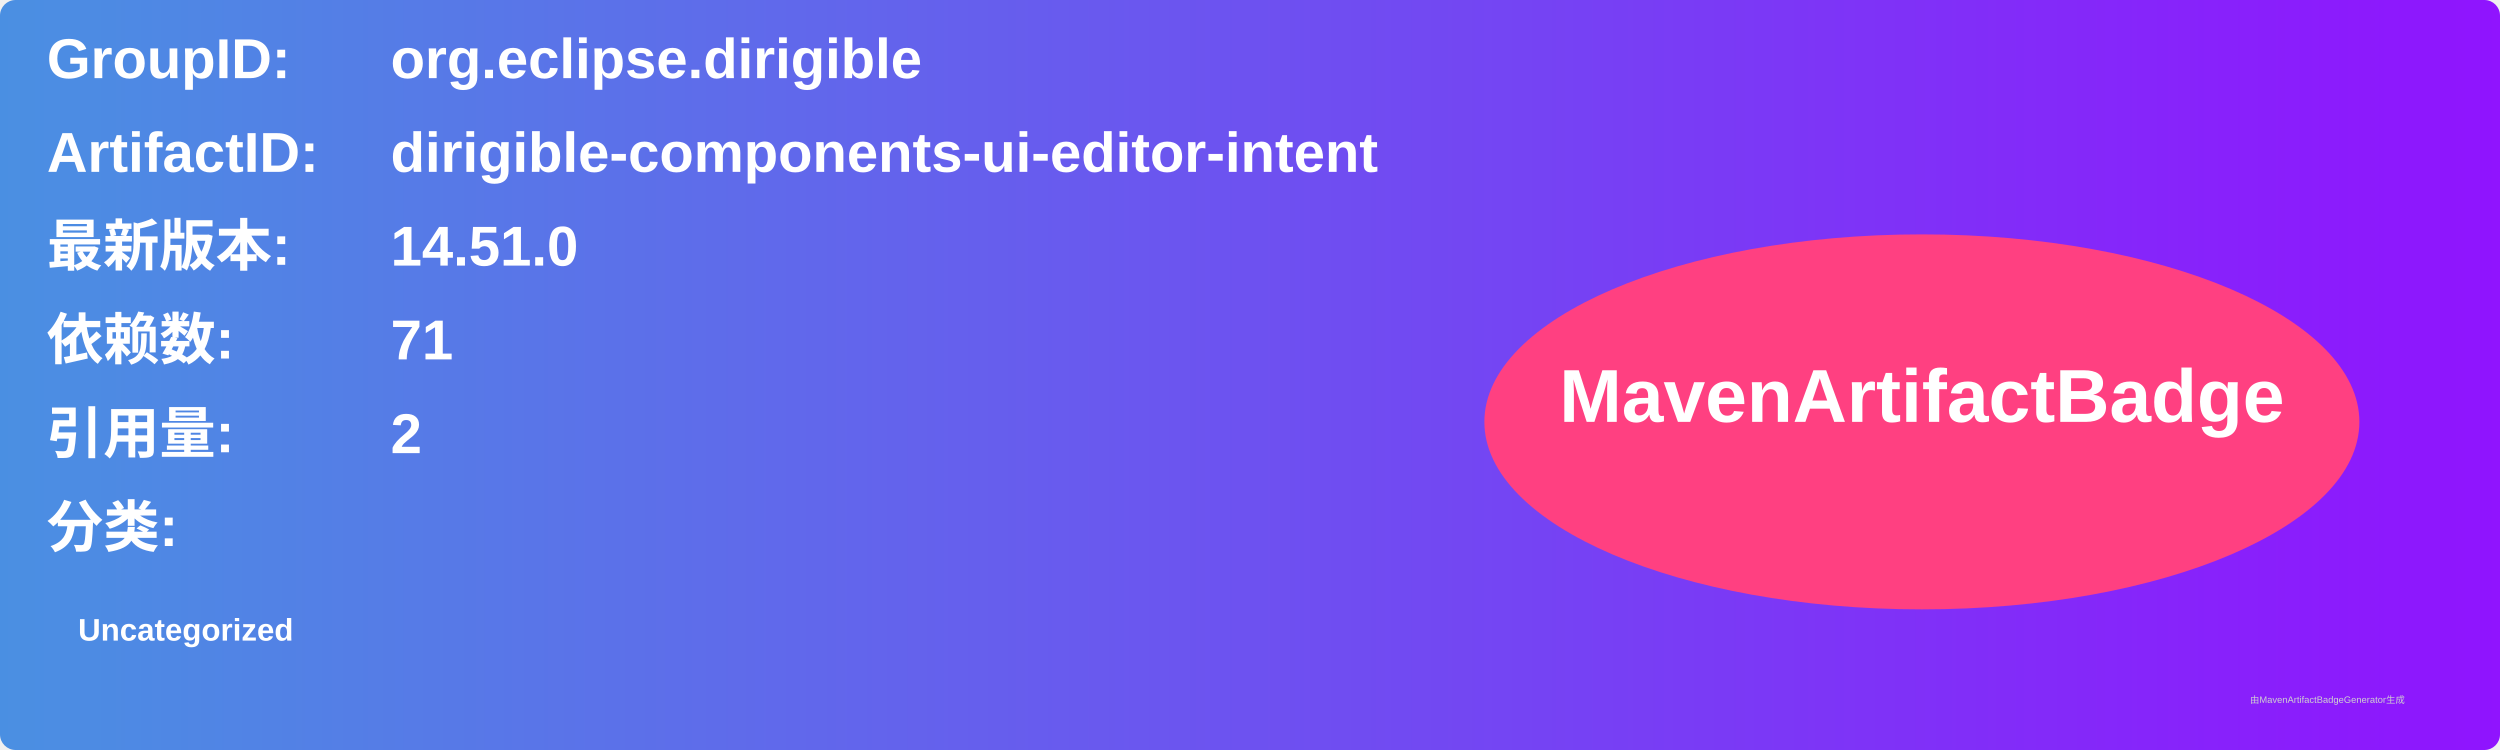
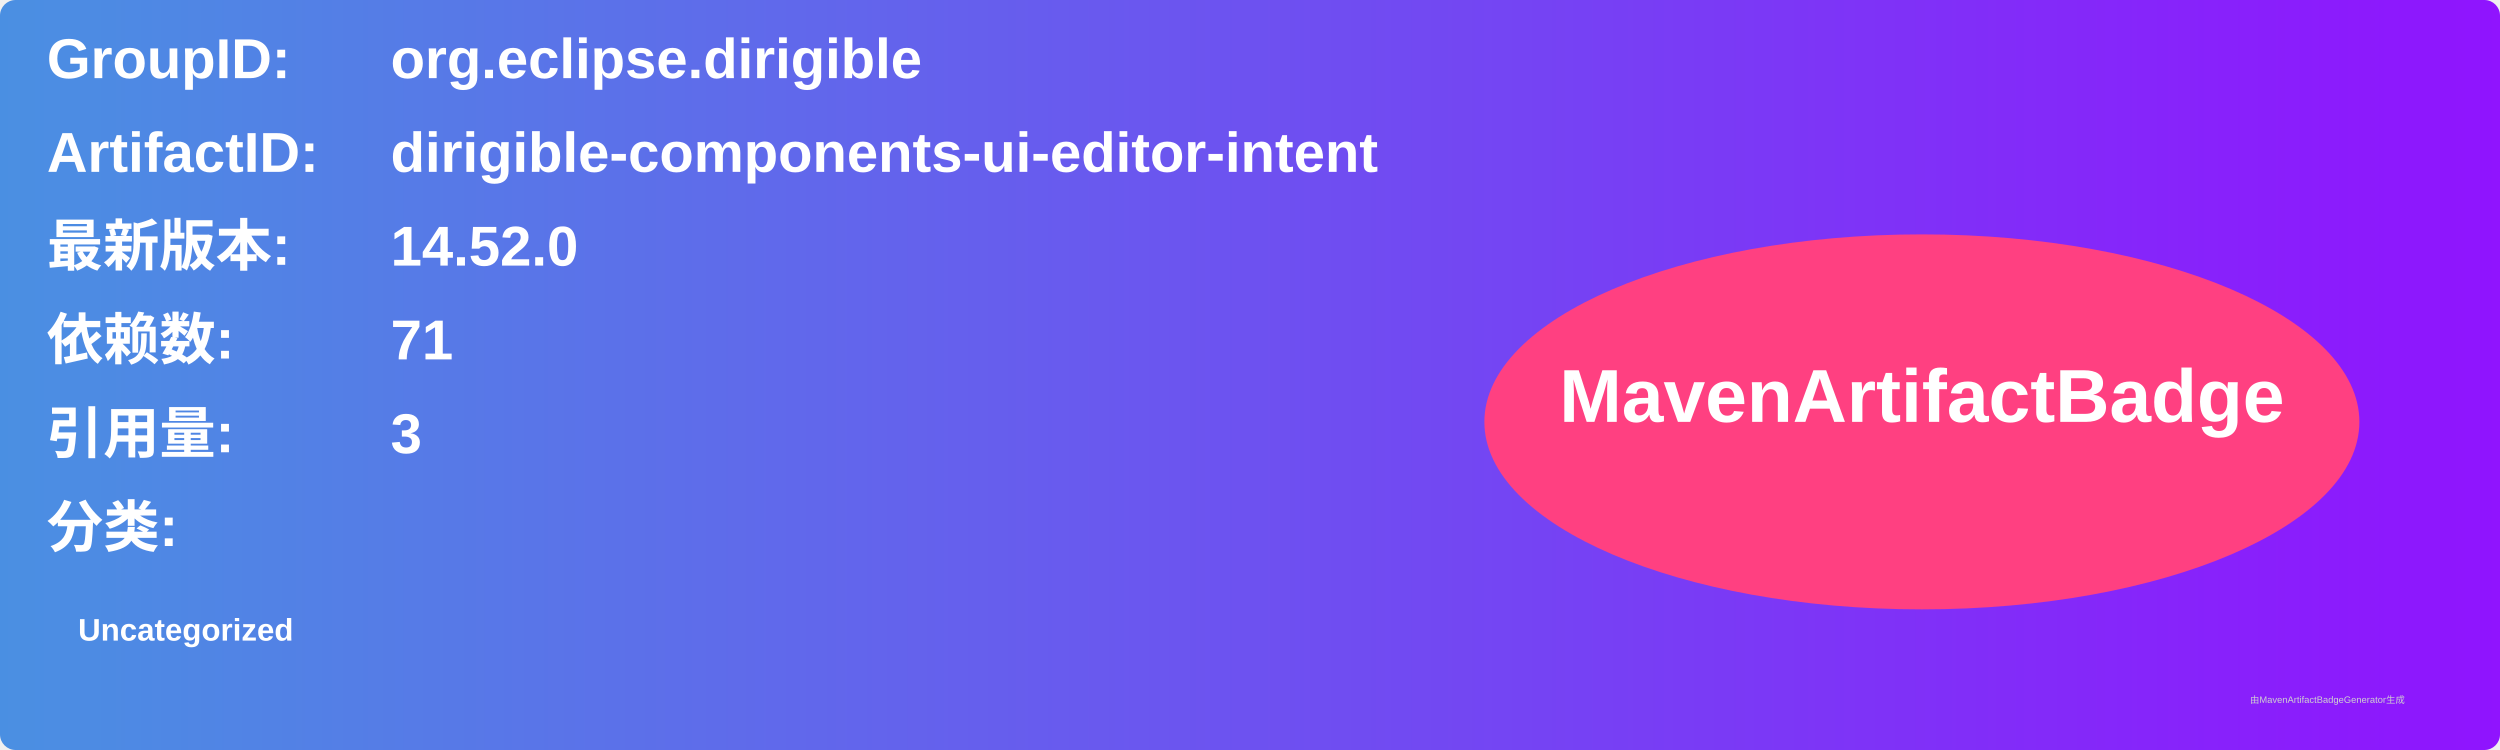
<svg xmlns="http://www.w3.org/2000/svg" width="800" height="240" viewBox="0 0 800 240">
  <linearGradient id="grad" x1="0%" y1="0%" x2="100%" y2="0%">
    <stop offset="0%" stop-color="#4a90e2" />
    <stop offset="100%" stop-color="#9013fe" />
  </linearGradient>
  <rect width="100%" height="100%" rx="5" ry="5" fill="url(#grad)" />
  <g transform="translate(15, 15)">
    <text x="0" y="10" font-family="Arial" font-size="18" fill="white" font-weight="bold" width="260">GroupID:</text>
    <text x="110" y="10" font-family="Arial" font-size="18" fill="white" font-weight="bold" width="460">org.eclipse.dirigible</text>
    <text x="0" y="40" font-family="Arial" font-size="18" fill="white" font-weight="bold" width="260">ArtifactID:</text>
    <text x="110" y="40" font-family="Arial" font-size="18" fill="white" font-weight="bold" width="460">dirigible-components-ui-editor-intent</text>
    <text x="0" y="70" font-family="Arial" font-size="18" fill="white" font-weight="bold">最新版本:</text>
    <text x="110" y="70" font-family="Arial" font-size="18" fill="white" font-weight="bold">
-       <tspan font-weight="bold">14.51.0</tspan>
+       <tspan font-weight="bold">14.52.0</tspan>
    </text>
    <text x="0" y="100" font-family="Arial" font-size="18" fill="white" font-weight="bold">依赖数: </text>
    <text x="110" y="100" font-family="Arial" font-size="18" fill="white">
      <tspan font-weight="bold">71</tspan>
    </text>
    <text x="0" y="130" font-family="Arial" font-size="18" fill="white" font-weight="bold">引用量: </text>
    <text x="110" y="130" font-family="Arial" font-size="18" fill="white">
-       <tspan font-weight="bold">2</tspan>
+       <tspan font-weight="bold">3</tspan>
    </text>
    <text x="0" y="160" font-family="Arial" font-size="18" fill="white" font-weight="bold">分类:</text>
    <text x="10" y="190" font-family="Arial" font-size="10" fill="white">
      <tspan font-weight="bold">Uncategorized</tspan>
    </text>
    <ellipse cx="600" cy="120" rx="140" ry="60" fill="#ff4081" />
    <text x="600" y="120" text-anchor="middle" font-family="Arial" font-size="24" fill="white" font-weight="bold">MavenArtifactBadge</text>
  </g>
  <text x="720" y="225" font-family="Arial" font-size="3" fill="#d0d0d0">由MavenArtifactBadgeGenerator生成</text>
</svg>
